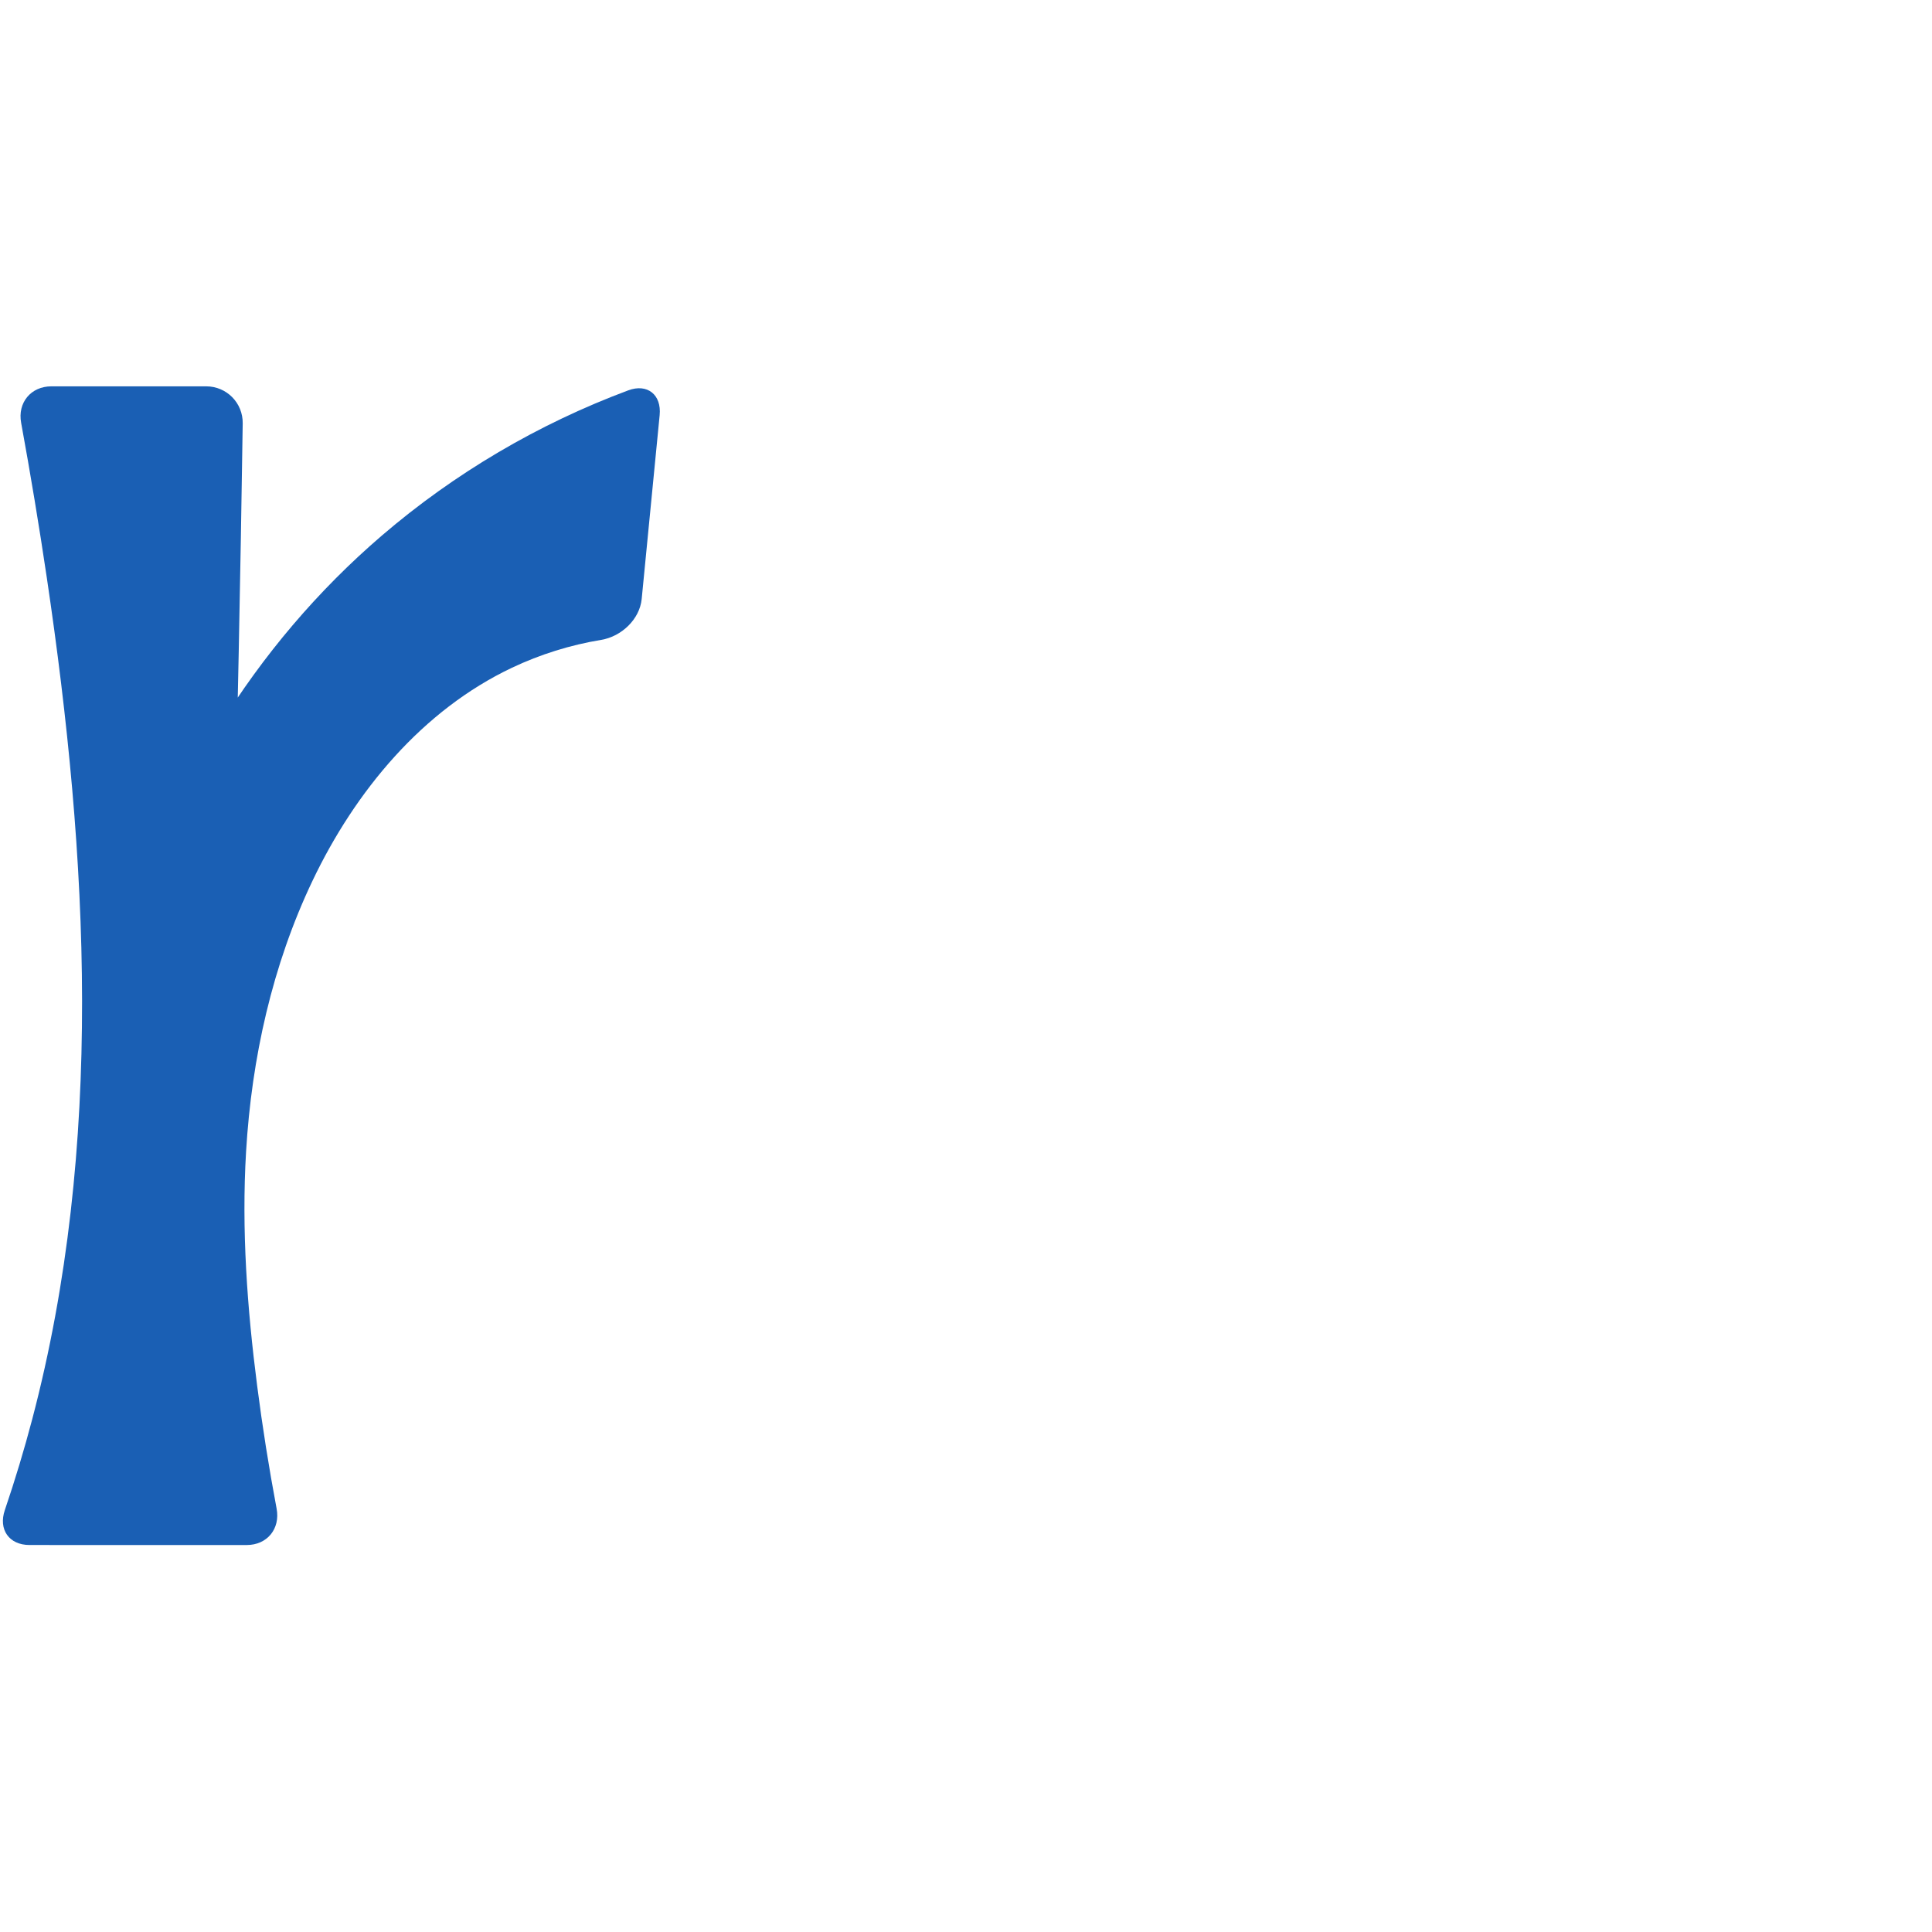
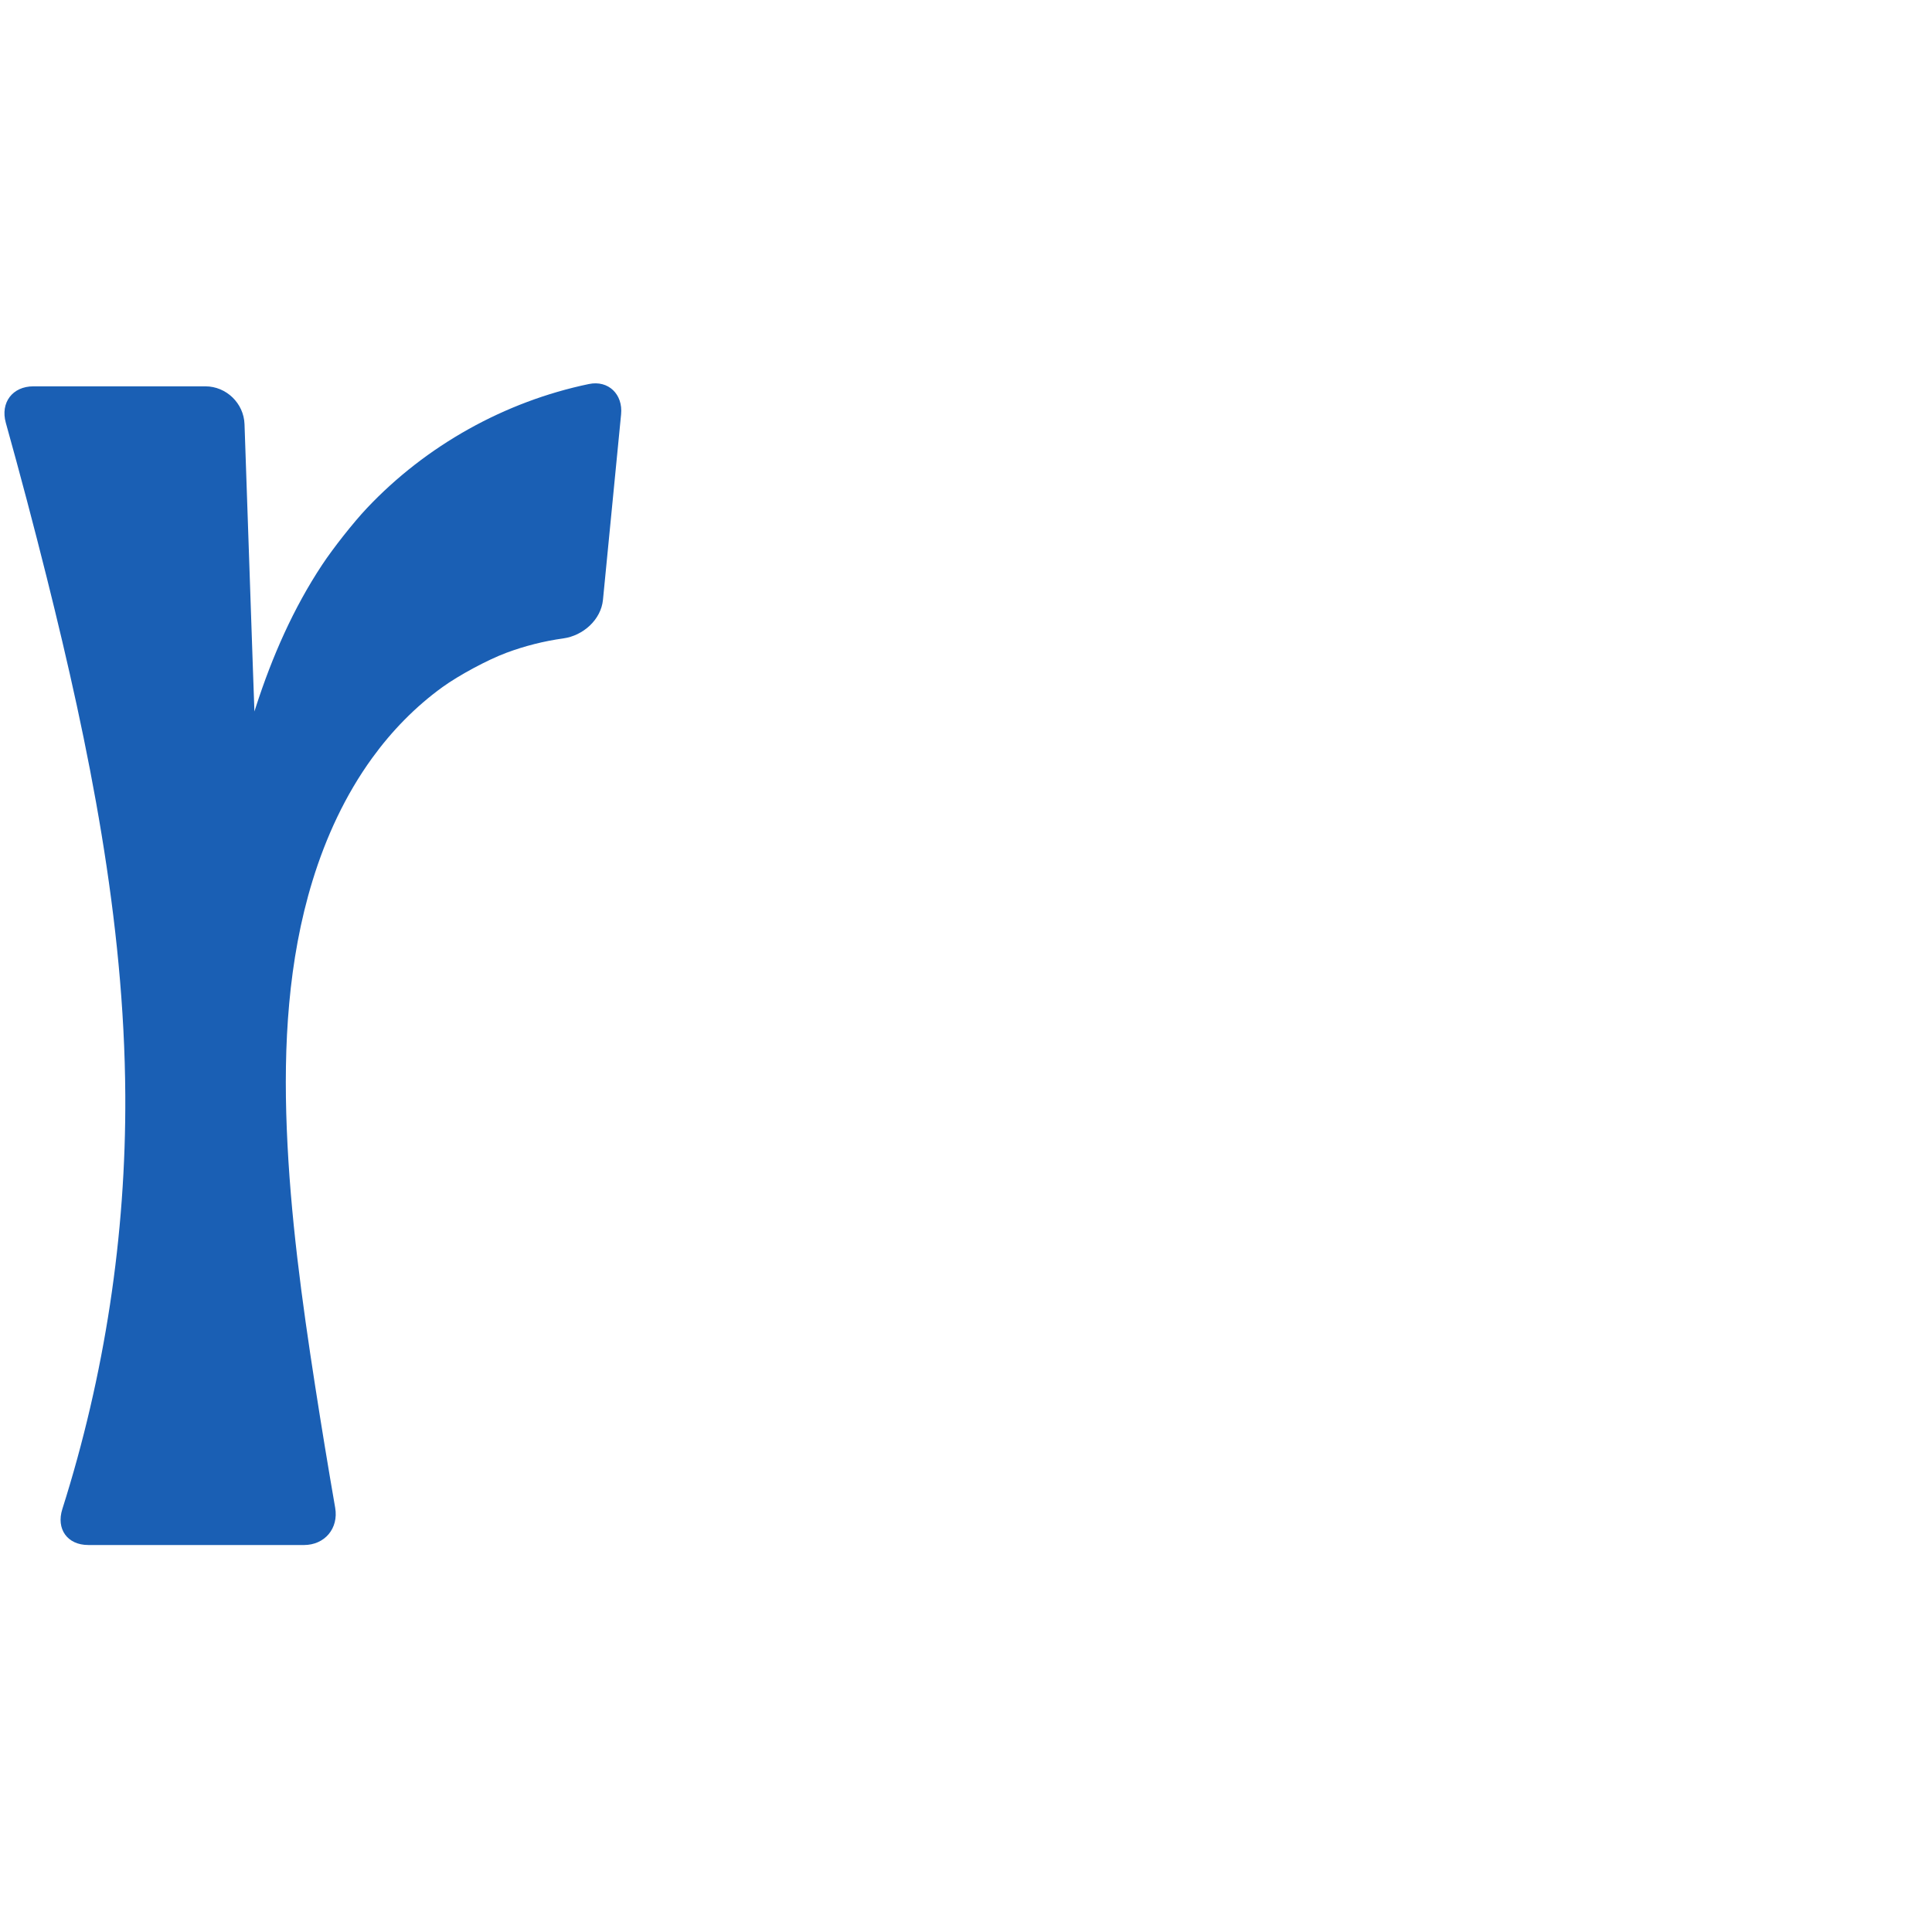
<svg xmlns="http://www.w3.org/2000/svg" xml:space="preserve" width="1000" height="1000" version="1.1" style="clip-rule:evenodd;fill-rule:evenodd;image-rendering:optimizeQuality;shape-rendering:geometricPrecision;text-rendering:geometricPrecision" viewBox="0 0 1000 1000" id="svg10">
  <defs id="defs4">
    <style type="text/css" id="style2">
   
    .fil0 {fill:#EF7F1A;fill-rule:nonzero}
   
  </style>
  </defs>
-   <path style="clip-rule:evenodd;fill:#1a5fb4;fill-rule:nonzero;stroke:none;stroke-width:0.918px;stroke-linecap:butt;stroke-linejoin:miter;stroke-opacity:1;image-rendering:optimizeQuality;shape-rendering:geometricPrecision;text-rendering:geometricPrecision" d="m 311.198,331.19 c -15.968,2.637 -31.569,7.497 -46.195,14.427 -46.403,21.985 -81.151,63.9 -103.241,110.253 -20.819,43.687 -31.51,91.817 -34.388,140.125 -2.411,40.472 0.556,81.103 5.733,121.315 2.74,21.279 6.098,42.479 10.069,63.563 1.962,10.419 -4.879,18.833 -15.481,18.832 l -112.429,-0.013 C 4.663,799.692 -0.912,791.641 2.504,781.604 7.779,766.107 12.507,750.423 16.677,734.592 c 37.233,-141.374 29.054,-290.859 7.566,-435.466 -3.987,-26.835 -8.423,-53.603 -13.304,-80.29 -1.907,-10.43 5.067,-18.871 15.669,-18.871 h 80.098 c 10.603,0 19.079,8.594 18.922,19.196 -0.581,39.337 -1.267,78.673 -2.058,118.006 -1.095,54.465 -2.391,108.927 -3.889,163.383 L 62.619,496.85 C 83.436,411.994 131.387,334.013 197.719,277.145 c 37.628,-32.26 81.003,-57.788 127.446,-75.089 9.935,-3.701 17.301,2.268 16.27,12.82 l -9.295,95.132 c -1.031,10.552 -10.487,19.456 -20.942,21.182 z" id="path847" />
+   <path style="clip-rule:evenodd;fill:#1a5fb4;fill-rule:nonzero;stroke:none;stroke-width:0.918px;stroke-linecap:butt;stroke-linejoin:miter;stroke-opacity:1;image-rendering:optimizeQuality;shape-rendering:geometricPrecision;text-rendering:geometricPrecision" d="m 291.594,330.433 c -10.075,1.403 -19.998,3.911 -29.529,7.466 -9.69,3.614 -24.541,11.613 -32.929,17.664 -14.067,10.149 -26.364,22.782 -36.551,36.849 -13.856,19.132 -23.89,40.876 -30.822,63.458 -12.695,41.356 -15.057,85.241 -13.325,128.467 1.787,44.582 7.821,88.884 14.67,132.973 3.272,21.061 6.731,42.093 10.378,63.092 1.852,10.667 -5.37,19.304 -16.197,19.303 L 45.672,799.693 C 34.845,799.692 28.987,791.411 32.262,781.092 54.203,711.944 65.26,639.349 64.85,566.803 64.338,476.336 46.189,386.892 24.243,299.125 17.527,272.267 10.449,245.499 3.01,218.831 0.101,208.402 6.46,199.965 17.286,199.965 h 89.015 c 10.827,0 19.896,8.772 20.26,19.593 1.402,41.73 2.833,83.458 4.294,125.186 2.05,58.567 4.158,117.131 6.324,175.694 l -39.094,30.502 c 3.674,-35.31 8.727,-70.477 15.145,-105.393 9.844,-53.556 23.663,-108.126 53.517,-153.215 5.712,-8.628 16.113,-21.843 23.216,-29.366 30.565,-32.373 71.26,-55.119 114.847,-64.195 10.13,-2.109 17.677,5.35 16.67,15.651 l -9.384,96.041 c -1.007,10.301 -10.259,18.545 -20.502,19.971 z" id="path847" />
</svg>
